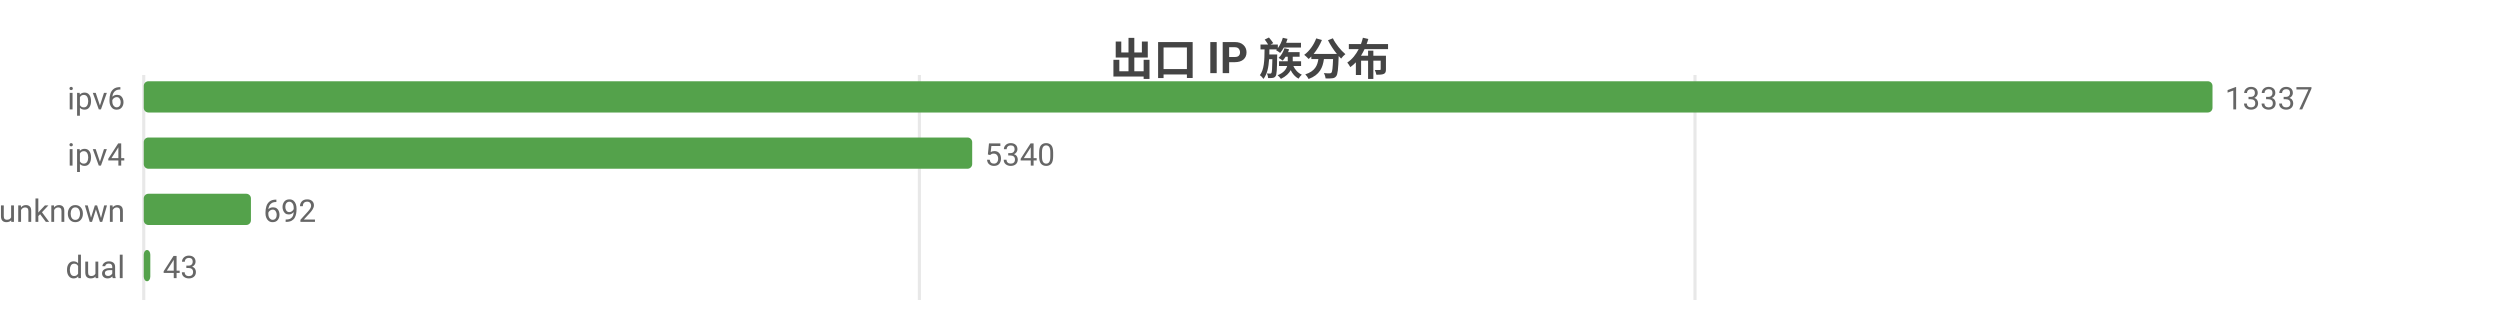
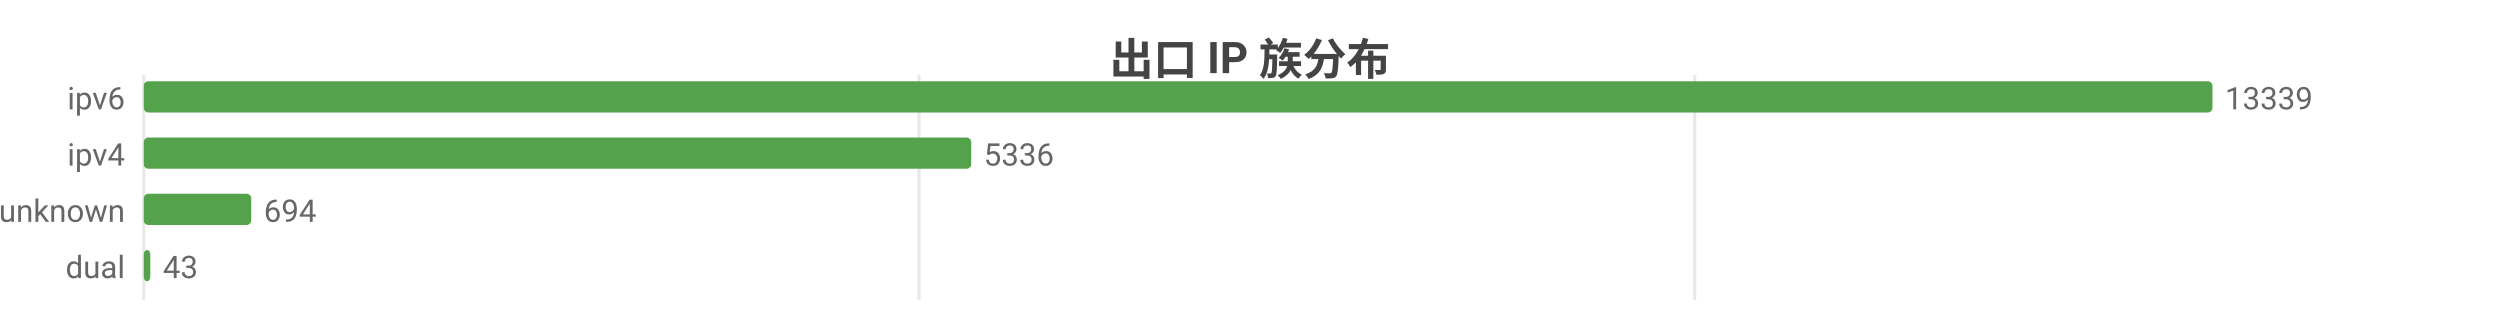
<svg xmlns="http://www.w3.org/2000/svg" width="800" height="104" viewBox="0 0 800 104">
  <rect width="800" height="104" fill="#ffffff" />
  <style>text{font-family:system-ui,-apple-system,'Segoe UI',Roboto,'PingFang SC','Microsoft YaHei','Noto Sans CJK SC',sans-serif}.g{stroke:#e8e8e8;stroke-width:1}.a{stroke:#999;stroke-width:1}.t{font-size:10px;fill:#666}.m{font-size:10px;text-anchor:middle;fill:#666}.e{font-size:10px;text-anchor:end;fill:#666}.l{font-size:11px;fill:#333}.tt{font-size:14px;font-weight:600;text-anchor:middle;fill:#444}.em{font-size:13px;text-anchor:middle;fill:#999}</style>
  <text class="tt" x="400.0" y="24">出口 IP 族分布</text>
  <line class="g" x1="46" y1="24" x2="46" y2="96" />
-   <line class="g" x1="294.2" y1="24" x2="294.2" y2="96" />
-   <line class="g" x1="542.4" y1="24" x2="542.4" y2="96" />
+   <line class="g" x1="294.1" y1="24" x2="294.1" y2="96" />
+   <line class="g" x1="542.3" y1="24" x2="542.3" y2="96" />
  <text class="e" x="40" y="35">ipv6</text>
  <rect x="46" y="26" width="662" height="10" fill="#54a24b" rx="1.5" />
-   <text class="t" x="712" y="35">13337</text>
+   <text class="t" x="712" y="35">13339</text>
  <text class="e" x="40" y="53">ipv4</text>
-   <rect x="46" y="44" width="265.1" height="10" fill="#54a24b" rx="1.5" />
-   <text class="t" x="315.1" y="53">5340</text>
+   <rect x="46" y="44" width="264.8" height="10" fill="#54a24b" rx="1.5" />
+   <text class="t" x="314.8" y="53">5336</text>
  <text class="e" x="40" y="71">unknown</text>
-   <rect x="46" y="62" width="34.3" height="10" fill="#54a24b" rx="1.5" />
-   <text class="t" x="84.3" y="71">692</text>
+   <rect x="46" y="62" width="34.4" height="10" fill="#54a24b" rx="1.5" />
+   <text class="t" x="84.4" y="71">694</text>
  <text class="e" x="40" y="89">dual</text>
  <rect x="46" y="80" width="2.1" height="10" fill="#54a24b" rx="1.5" />
  <text class="t" x="52.1" y="89">43</text>
</svg>
